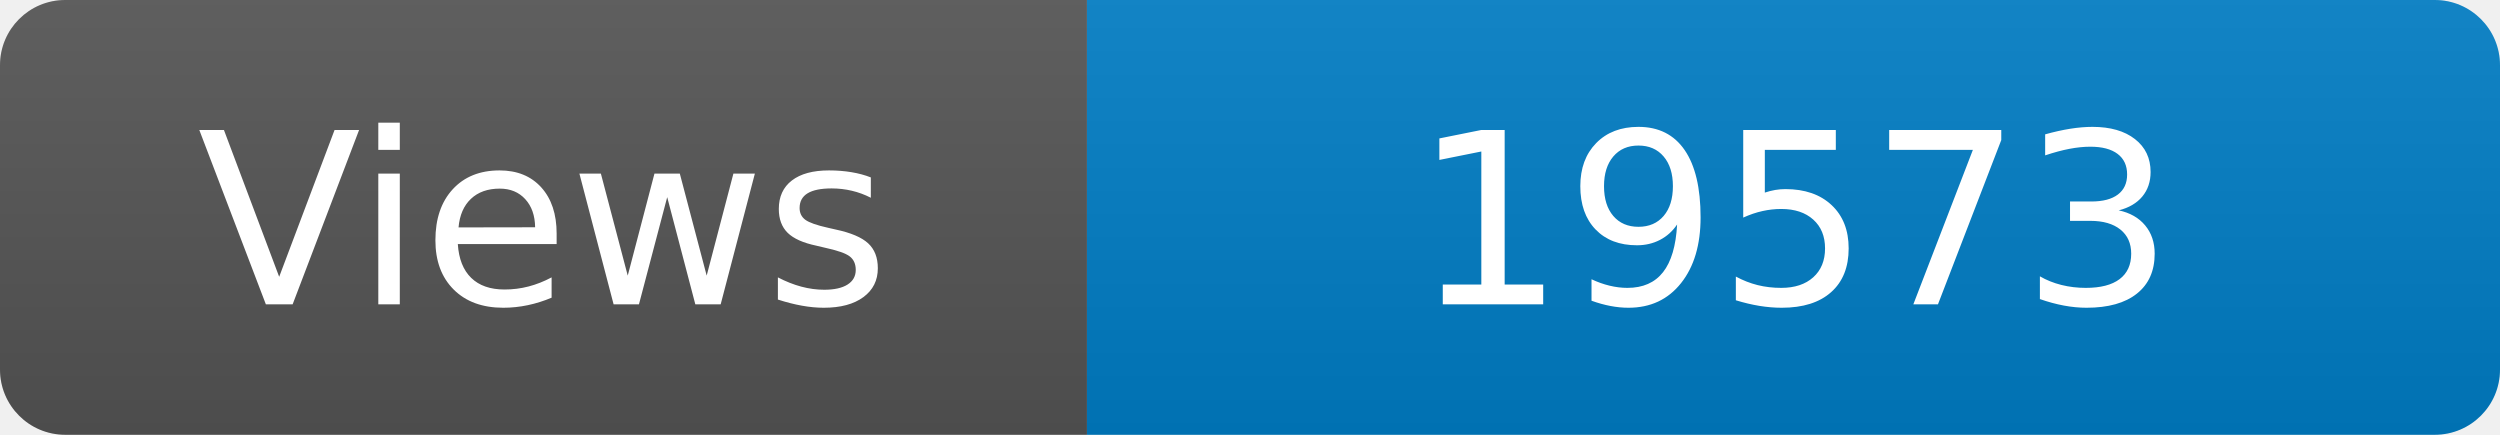
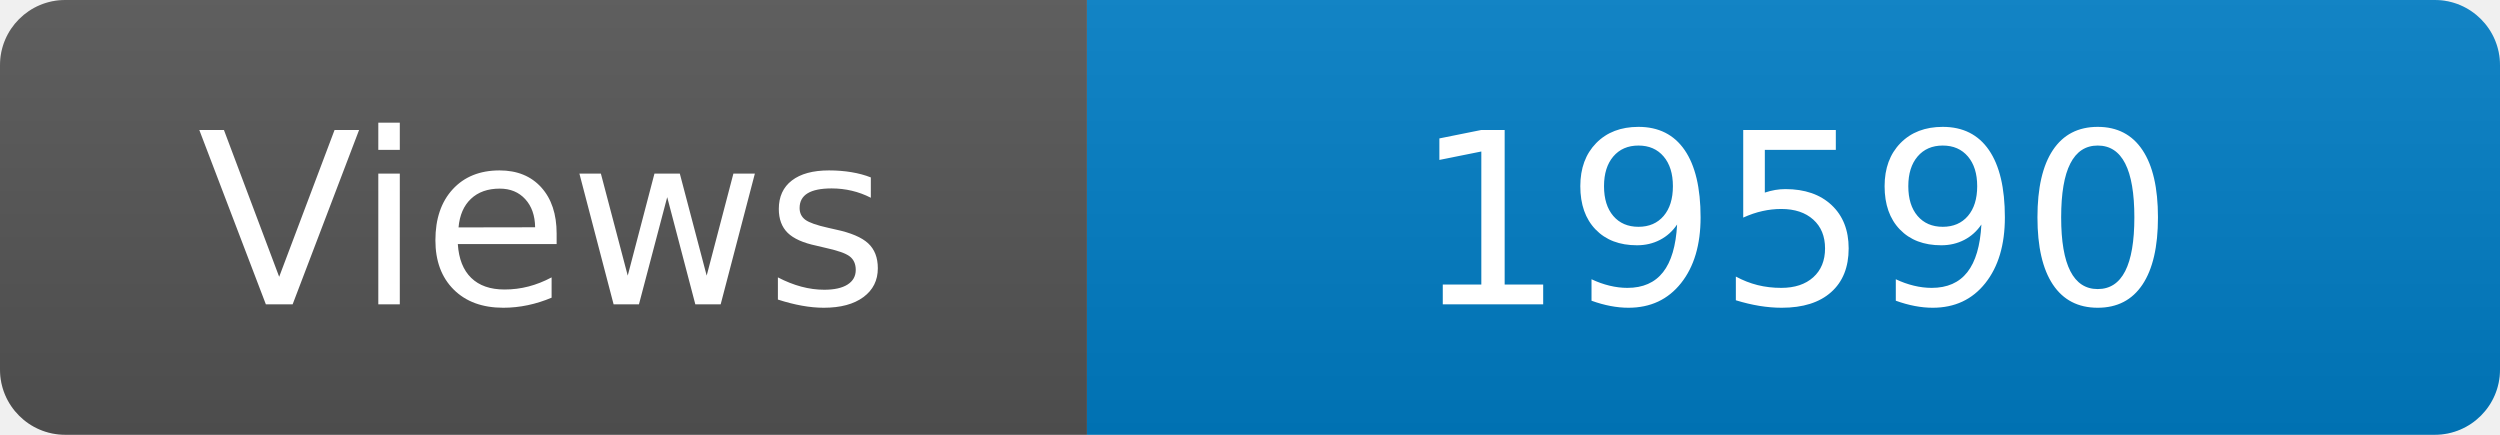
<svg xmlns="http://www.w3.org/2000/svg" width="115" height="20" role="img" aria-label="Maintained?: yes">
  <linearGradient id="s" x2="0" y2="100%">
    <stop offset="0" stop-color="#bbb" stop-opacity=".1" />
    <stop offset="1" stop-opacity=".1" />
  </linearGradient>
  <clipPath id="r">
    <rect width="115" height="20" rx="3" fill="#fff" />
  </clipPath>
  <g clip-path="url(#r)">
    <rect width="50" height="20" fill="#555" />
    <rect x="50" width="160" height="20" fill="#007ec6" />
    <rect width="115" height="20" fill="url(#s)" />
  </g>
  <g fill="#fff" text-anchor="middle" font-family="Verdana,Geneva,DejaVu Sans,sans-serif" font-size="110">
    <text x="250" y="140" transform="scale(.1)" fill="#fff">Views</text>
-     <text x="825" y="140" transform="scale(.1)" fill="#fff">19573</text>
+     <text x="825" y="140" transform="scale(.1)" fill="#fff">19590</text>
  </g>
</svg>
